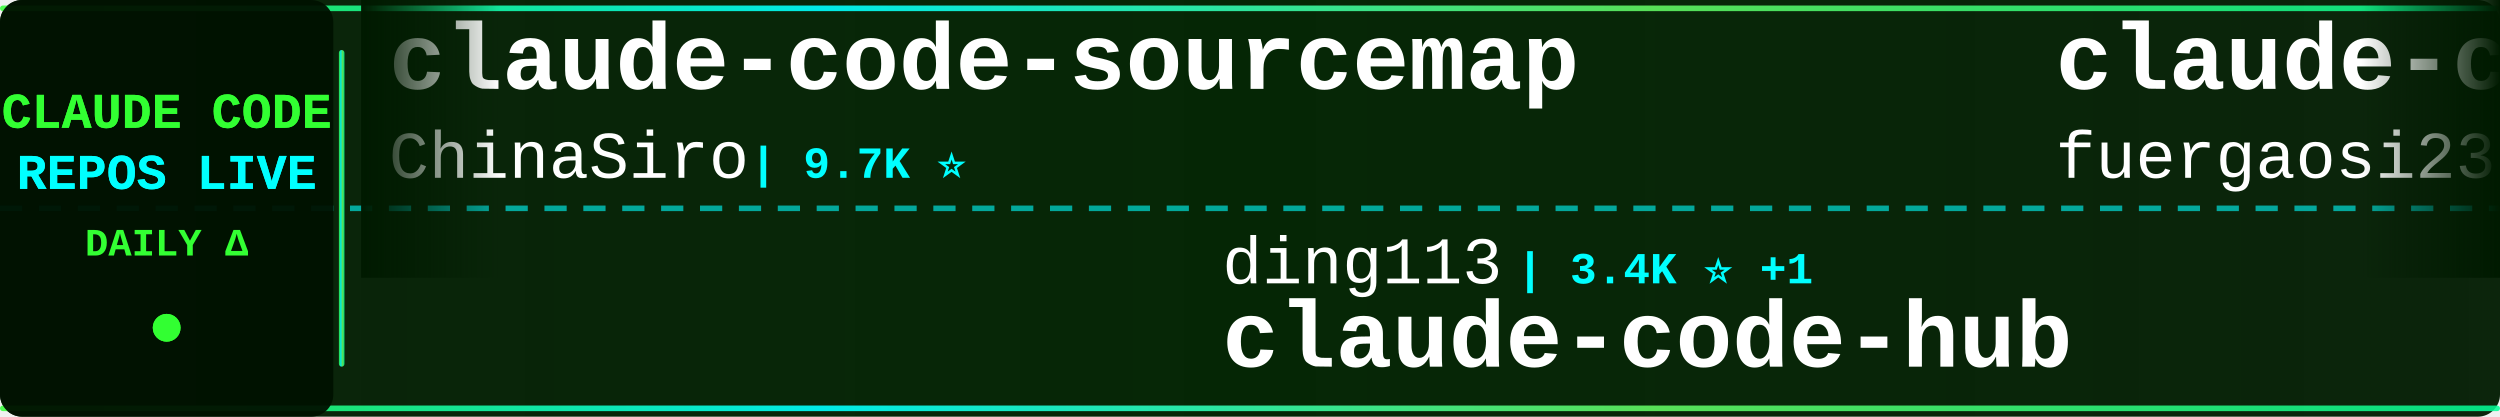
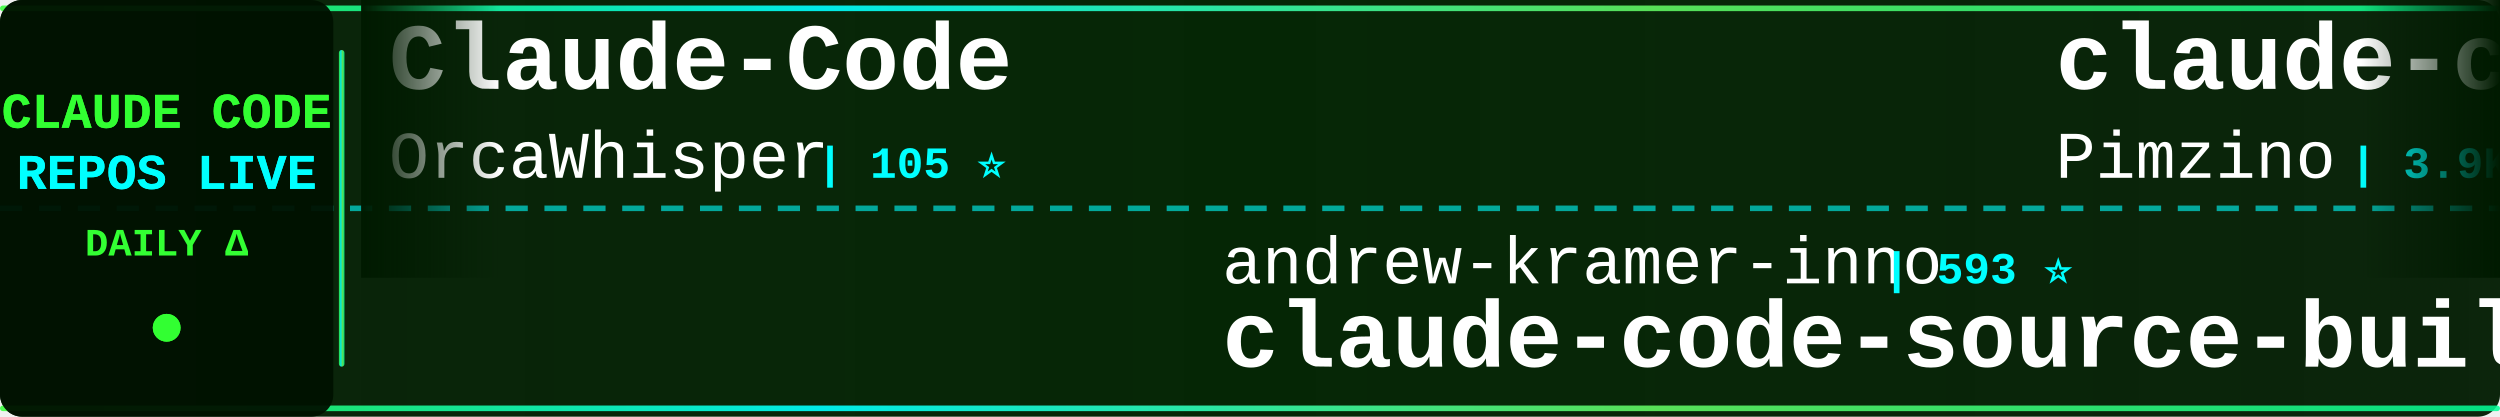
<svg xmlns="http://www.w3.org/2000/svg" width="900" height="150">
  <defs>
    <linearGradient id="tickerBg" x1="0%" y1="0%" x2="100%" y2="0%">
      <stop offset="0%" style="stop-color:#001a00;stop-opacity:0.95" />
      <stop offset="50%" style="stop-color:#002200;stop-opacity:0.98" />
      <stop offset="100%" style="stop-color:#001a00;stop-opacity:0.95" />
    </linearGradient>
    <linearGradient id="borderGrad" x1="0%" y1="0%" x2="100%" y2="0%">
      <stop offset="0%" style="stop-color:#33ff33;stop-opacity:0.85">
        <animate attributeName="stop-opacity" values="0.85;1;0.85" dur="2s" repeatCount="indefinite" />
      </stop>
      <stop offset="33%" style="stop-color:#00ffff;stop-opacity:0.9">
        <animate attributeName="stop-opacity" values="0.9;1;0.9" dur="2.2s" repeatCount="indefinite" />
      </stop>
      <stop offset="66%" style="stop-color:#66ff66;stop-opacity:0.85">
        <animate attributeName="stop-opacity" values="0.85;1;0.85" dur="1.8s" repeatCount="indefinite" />
      </stop>
      <stop offset="100%" style="stop-color:#00ff99;stop-opacity:0.85">
        <animate attributeName="stop-opacity" values="0.85;1;0.85" dur="2s" repeatCount="indefinite" />
      </stop>
    </linearGradient>
    <filter id="textGlow">
      <feGaussianBlur stdDeviation="0.1" result="coloredBlur" />
      <feMerge>
        <feMergeNode in="coloredBlur" />
        <feMergeNode in="SourceGraphic" />
      </feMerge>
    </filter>
    <filter id="metricGlow">
      <feGaussianBlur stdDeviation="0.2" result="coloredBlur" />
      <feMerge>
        <feMergeNode in="coloredBlur" />
        <feMergeNode in="SourceGraphic" />
      </feMerge>
    </filter>
    <linearGradient id="leftFade" x1="0%" y1="0%" x2="100%" y2="0%">
      <stop offset="0%" style="stop-color:#001a00;stop-opacity:1" />
      <stop offset="100%" style="stop-color:#001a00;stop-opacity:0" />
    </linearGradient>
    <linearGradient id="rightFade" x1="0%" y1="0%" x2="100%" y2="0%">
      <stop offset="0%" style="stop-color:#001a00;stop-opacity:0" />
      <stop offset="100%" style="stop-color:#001a00;stop-opacity:1" />
    </linearGradient>
  </defs>
  <rect width="900" height="150" fill="url(#tickerBg)" rx="8" />
  <rect x="0" y="2" width="900" height="2" fill="url(#borderGrad)" rx="1" />
  <rect x="0" y="146" width="900" height="2" fill="url(#borderGrad)" rx="1" />
  <line x1="0" y1="75" x2="900" y2="75" stroke="#00ffff" stroke-width="2" stroke-dasharray="8 6" opacity="0.6" />
  <rect x="0" y="0" width="120" height="150" fill="#001100" opacity="0.95" rx="8" />
  <text x="60" y="46" font-family="'Courier New', monospace" font-size="18" font-weight="bold" fill="#33ff33" text-anchor="middle" filter="url(#textGlow)">
    CLAUDE CODE
  </text>
  <text x="60" y="68" font-family="'Courier New', monospace" font-size="18" font-weight="bold" fill="#00ffff" text-anchor="middle" filter="url(#textGlow)">
    REPOS LIVE
  </text>
  <text x="60" y="92" font-family="'Courier New', monospace" font-size="14" font-weight="bold" fill="#33ff33" text-anchor="middle">
    DAILY Δ
  </text>
  <circle cx="60" cy="118" r="5" fill="#33ff33" filter="url(#metricGlow)">
    <animate attributeName="r" values="4;6;4" dur="1.5s" repeatCount="indefinite" />
    <animate attributeName="opacity" values="0.6;1;0.6" dur="1.5s" repeatCount="indefinite" />
  </circle>
  <rect x="122" y="18" width="2" height="114" fill="url(#borderGrad)" rx="1" />
  <clipPath id="tickerClip">
    <rect x="130" y="0" width="770" height="150" />
  </clipPath>
  <g clip-path="url(#tickerClip)">
    <g id="tickerItems">
      <animateTransform attributeName="transform" attributeType="XML" type="translate" from="0 0" to="-3000 0" dur="54s" repeatCount="indefinite" />
      <g transform="translate(0, 0)">
-         <text x="140" y="32" font-family="'Courier New', monospace" font-size="34" font-weight="bold" fill="#ffffff">claude-code-sourcemap</text>
-         <text x="140" y="64" font-family="'Courier New', monospace" font-size="24" font-weight="normal" fill="#ffffff" opacity="1.0">ChinaSiro</text>
-         <text x="270" y="64" font-family="'Courier New', monospace" font-size="16" font-weight="bold" fill="#00ffff"> | 9.7K ⭐</text>
+         <text x="140" y="32" font-family="'Courier New', monospace" font-size="34" font-weight="bold" fill="#ffffff">Claude-Code</text>
+         <text x="140" y="64" font-family="'Courier New', monospace" font-size="24" font-weight="normal" fill="#ffffff" opacity="1.0">OrcaWhisper</text>
+         <text x="294" y="64" font-family="'Courier New', monospace" font-size="16" font-weight="bold" fill="#00ffff"> | 105 ⭐</text>
      </g>
      <g transform="translate(300, 0)">
-         <text x="140" y="102" font-family="'Courier New', monospace" font-size="24" font-weight="normal" fill="#ffffff" opacity="1.0">ding113</text>
-         <text x="246" y="102" font-family="'Courier New', monospace" font-size="16" font-weight="bold" fill="#00ffff"> | 3.4K ⭐ +1</text>
-         <text x="140" y="132" font-family="'Courier New', monospace" font-size="34" font-weight="bold" fill="#ffffff">claude-code-hub</text>
+         <text x="140" y="102" font-family="'Courier New', monospace" font-size="24" font-weight="normal" fill="#ffffff" opacity="1.0">andrew-kramer-inno</text>
+         <text x="378" y="102" font-family="'Courier New', monospace" font-size="16" font-weight="bold" fill="#00ffff"> | 593 ⭐</text>
+         <text x="140" y="132" font-family="'Courier New', monospace" font-size="34" font-weight="bold" fill="#ffffff">claude-code-source-build</text>
      </g>
      <g transform="translate(600, 0)">
-         <text x="140" y="32" font-family="'Courier New', monospace" font-size="34" font-weight="bold" fill="#ffffff">claude-code-proxy</text>
-         <text x="140" y="64" font-family="'Courier New', monospace" font-size="24" font-weight="normal" fill="#ffffff" opacity="1.0">fuergaosi233</text>
-         <text x="306" y="64" font-family="'Courier New', monospace" font-size="16" font-weight="bold" fill="#00ffff"> | 2.8K ⭐</text>
+         <text x="140" y="32" font-family="'Courier New', monospace" font-size="34" font-weight="bold" fill="#ffffff">claude-code-spec-workflo...</text>
+         <text x="140" y="64" font-family="'Courier New', monospace" font-size="24" font-weight="normal" fill="#ffffff" opacity="1.0">Pimzino</text>
+         <text x="246" y="64" font-family="'Courier New', monospace" font-size="16" font-weight="bold" fill="#00ffff"> | 3.9K ⭐</text>
      </g>
      <g transform="translate(900, 0)">
-         <text x="140" y="102" font-family="'Courier New', monospace" font-size="24" font-weight="normal" fill="#ffffff" opacity="1.0">techjarves</text>
-         <text x="282" y="102" font-family="'Courier New', monospace" font-size="16" font-weight="bold" fill="#00ffff"> | 1.6K ⭐</text>
-         <text x="140" y="132" font-family="'Courier New', monospace" font-size="34" font-weight="bold" fill="#ffffff">ClaudeCode-Portable</text>
+         <text x="140" y="102" font-family="'Courier New', monospace" font-size="24" font-weight="normal" fill="#ffffff" opacity="1.0">kodu-ai</text>
+         <text x="246" y="102" font-family="'Courier New', monospace" font-size="16" font-weight="bold" fill="#00ffff"> | 5.2K ⭐</text>
+         <text x="140" y="132" font-family="'Courier New', monospace" font-size="34" font-weight="bold" fill="#ffffff">claude-coder</text>
      </g>
      <g transform="translate(1200, 0)">
-         <text x="140" y="32" font-family="'Courier New', monospace" font-size="34" font-weight="bold" fill="#ffffff">awesome-claude-code-plug...</text>
-         <text x="140" y="64" font-family="'Courier New', monospace" font-size="24" font-weight="normal" fill="#ffffff" opacity="1.0">ccplugins</text>
-         <text x="270" y="64" font-family="'Courier New', monospace" font-size="16" font-weight="bold" fill="#00ffff"> | 977 ⭐</text>
+         <text x="140" y="32" font-family="'Courier New', monospace" font-size="34" font-weight="bold" fill="#ffffff">my-claude-code-setup</text>
+         <text x="140" y="64" font-family="'Courier New', monospace" font-size="24" font-weight="normal" fill="#ffffff" opacity="1.0">centminmod</text>
+         <text x="282" y="64" font-family="'Courier New', monospace" font-size="16" font-weight="bold" fill="#00ffff"> | 2.7K ⭐</text>
      </g>
      <g transform="translate(1500, 0)">
-         <text x="140" y="102" font-family="'Courier New', monospace" font-size="24" font-weight="normal" fill="#ffffff" opacity="1.0">xu-xiang</text>
-         <text x="258" y="102" font-family="'Courier New', monospace" font-size="16" font-weight="bold" fill="#00ffff"> | 2.0K ⭐</text>
-         <text x="140" y="132" font-family="'Courier New', monospace" font-size="34" font-weight="bold" fill="#ffffff">everything-claude-code-z...</text>
+         <text x="140" y="102" font-family="'Courier New', monospace" font-size="24" font-weight="normal" fill="#ffffff" opacity="1.0">AprilNEA</text>
+         <text x="258" y="102" font-family="'Courier New', monospace" font-size="16" font-weight="bold" fill="#00ffff"> | 394 ⭐</text>
+         <text x="140" y="132" font-family="'Courier New', monospace" font-size="34" font-weight="bold" fill="#ffffff">claude-code-source</text>
      </g>
      <g transform="translate(1800, 0)">
-         <text x="140" y="32" font-family="'Courier New', monospace" font-size="34" font-weight="bold" fill="#ffffff">claude-code-security-rev...</text>
-         <text x="140" y="64" font-family="'Courier New', monospace" font-size="24" font-weight="normal" fill="#ffffff" opacity="1.0">anthropics</text>
-         <text x="282" y="64" font-family="'Courier New', monospace" font-size="16" font-weight="bold" fill="#00ffff"> | 6.4K ⭐ +2</text>
+         <text x="140" y="32" font-family="'Courier New', monospace" font-size="34" font-weight="bold" fill="#ffffff">everything-claude-code</text>
+         <text x="140" y="64" font-family="'Courier New', monospace" font-size="24" font-weight="normal" fill="#ffffff" opacity="1.0">WorldFlowAI</text>
+         <text x="294" y="64" font-family="'Courier New', monospace" font-size="16" font-weight="bold" fill="#00ffff"> | 5.1K ⭐ +6</text>
      </g>
      <g transform="translate(2100, 0)">
-         <text x="140" y="102" font-family="'Courier New', monospace" font-size="24" font-weight="normal" fill="#ffffff" opacity="1.0">Cranot</text>
-         <text x="234" y="102" font-family="'Courier New', monospace" font-size="16" font-weight="bold" fill="#00ffff"> | 2.9K ⭐</text>
-         <text x="140" y="132" font-family="'Courier New', monospace" font-size="34" font-weight="bold" fill="#ffffff">claude-code-guide</text>
+         <text x="140" y="102" font-family="'Courier New', monospace" font-size="24" font-weight="normal" fill="#ffffff" opacity="1.0">VILA-Lab</text>
+         <text x="258" y="102" font-family="'Courier New', monospace" font-size="16" font-weight="bold" fill="#00ffff"> | 2.2K ⭐</text>
+         <text x="140" y="132" font-family="'Courier New', monospace" font-size="34" font-weight="bold" fill="#ffffff">Dive-into-Claude-Code</text>
      </g>
      <g transform="translate(2400, 0)">
-         <text x="140" y="32" font-family="'Courier New', monospace" font-size="34" font-weight="bold" fill="#ffffff">claude-code-webui</text>
-         <text x="140" y="64" font-family="'Courier New', monospace" font-size="24" font-weight="normal" fill="#ffffff" opacity="1.0">sugyan</text>
-         <text x="234" y="64" font-family="'Courier New', monospace" font-size="16" font-weight="bold" fill="#00ffff"> | 1.1K ⭐</text>
+         <text x="140" y="32" font-family="'Courier New', monospace" font-size="34" font-weight="bold" fill="#ffffff">claude-code-base-action</text>
+         <text x="140" y="64" font-family="'Courier New', monospace" font-size="24" font-weight="normal" fill="#ffffff" opacity="1.0">anthropics</text>
+         <text x="282" y="64" font-family="'Courier New', monospace" font-size="16" font-weight="bold" fill="#00ffff"> | 1.0K ⭐</text>
      </g>
      <g transform="translate(2700, 0)">
-         <text x="140" y="102" font-family="'Courier New', monospace" font-size="24" font-weight="normal" fill="#ffffff" opacity="1.0">liuup</text>
-         <text x="222" y="102" font-family="'Courier New', monospace" font-size="16" font-weight="bold" fill="#00ffff"> | 4.0K ⭐ +1</text>
-         <text x="140" y="132" font-family="'Courier New', monospace" font-size="34" font-weight="bold" fill="#ffffff">claude-code-analysis</text>
+         <text x="140" y="102" font-family="'Courier New', monospace" font-size="24" font-weight="normal" fill="#ffffff" opacity="1.0">Maciek-roboblog</text>
+         <text x="342" y="102" font-family="'Courier New', monospace" font-size="16" font-weight="bold" fill="#00ffff"> | 8.7K ⭐</text>
+         <text x="140" y="132" font-family="'Courier New', monospace" font-size="34" font-weight="bold" fill="#ffffff">Claude-Code-Usage-Monito...</text>
      </g>
      <g transform="translate(3000, 0)">
-         <text x="140" y="32" font-family="'Courier New', monospace" font-size="34" font-weight="bold" fill="#ffffff">claude-code-sourcemap</text>
-         <text x="140" y="64" font-family="'Courier New', monospace" font-size="24" font-weight="normal" fill="#ffffff" opacity="1.0">ChinaSiro</text>
-         <text x="270" y="64" font-family="'Courier New', monospace" font-size="16" font-weight="bold" fill="#00ffff"> | 9.7K ⭐</text>
+         <text x="140" y="32" font-family="'Courier New', monospace" font-size="34" font-weight="bold" fill="#ffffff">Claude-Code</text>
+         <text x="140" y="64" font-family="'Courier New', monospace" font-size="24" font-weight="normal" fill="#ffffff" opacity="1.0">OrcaWhisper</text>
+         <text x="294" y="64" font-family="'Courier New', monospace" font-size="16" font-weight="bold" fill="#00ffff"> | 105 ⭐</text>
      </g>
      <g transform="translate(3300, 0)">
-         <text x="140" y="102" font-family="'Courier New', monospace" font-size="24" font-weight="normal" fill="#ffffff" opacity="1.0">ding113</text>
-         <text x="246" y="102" font-family="'Courier New', monospace" font-size="16" font-weight="bold" fill="#00ffff"> | 3.4K ⭐ +1</text>
-         <text x="140" y="132" font-family="'Courier New', monospace" font-size="34" font-weight="bold" fill="#ffffff">claude-code-hub</text>
+         <text x="140" y="102" font-family="'Courier New', monospace" font-size="24" font-weight="normal" fill="#ffffff" opacity="1.0">andrew-kramer-inno</text>
+         <text x="378" y="102" font-family="'Courier New', monospace" font-size="16" font-weight="bold" fill="#00ffff"> | 593 ⭐</text>
+         <text x="140" y="132" font-family="'Courier New', monospace" font-size="34" font-weight="bold" fill="#ffffff">claude-code-source-build</text>
      </g>
      <g transform="translate(3600, 0)">
-         <text x="140" y="32" font-family="'Courier New', monospace" font-size="34" font-weight="bold" fill="#ffffff">claude-code-proxy</text>
-         <text x="140" y="64" font-family="'Courier New', monospace" font-size="24" font-weight="normal" fill="#ffffff" opacity="1.0">fuergaosi233</text>
-         <text x="306" y="64" font-family="'Courier New', monospace" font-size="16" font-weight="bold" fill="#00ffff"> | 2.8K ⭐</text>
+         <text x="140" y="32" font-family="'Courier New', monospace" font-size="34" font-weight="bold" fill="#ffffff">claude-code-spec-workflo...</text>
+         <text x="140" y="64" font-family="'Courier New', monospace" font-size="24" font-weight="normal" fill="#ffffff" opacity="1.0">Pimzino</text>
+         <text x="246" y="64" font-family="'Courier New', monospace" font-size="16" font-weight="bold" fill="#00ffff"> | 3.9K ⭐</text>
      </g>
      <g transform="translate(3900, 0)">
-         <text x="140" y="102" font-family="'Courier New', monospace" font-size="24" font-weight="normal" fill="#ffffff" opacity="1.0">techjarves</text>
-         <text x="282" y="102" font-family="'Courier New', monospace" font-size="16" font-weight="bold" fill="#00ffff"> | 1.6K ⭐</text>
-         <text x="140" y="132" font-family="'Courier New', monospace" font-size="34" font-weight="bold" fill="#ffffff">ClaudeCode-Portable</text>
+         <text x="140" y="102" font-family="'Courier New', monospace" font-size="24" font-weight="normal" fill="#ffffff" opacity="1.0">kodu-ai</text>
+         <text x="246" y="102" font-family="'Courier New', monospace" font-size="16" font-weight="bold" fill="#00ffff"> | 5.2K ⭐</text>
+         <text x="140" y="132" font-family="'Courier New', monospace" font-size="34" font-weight="bold" fill="#ffffff">claude-coder</text>
      </g>
    </g>
  </g>
  <rect x="130" y="0" width="50" height="100" fill="url(#leftFade)" />
  <rect x="850" y="0" width="50" height="100" fill="url(#rightFade)" />
</svg>
